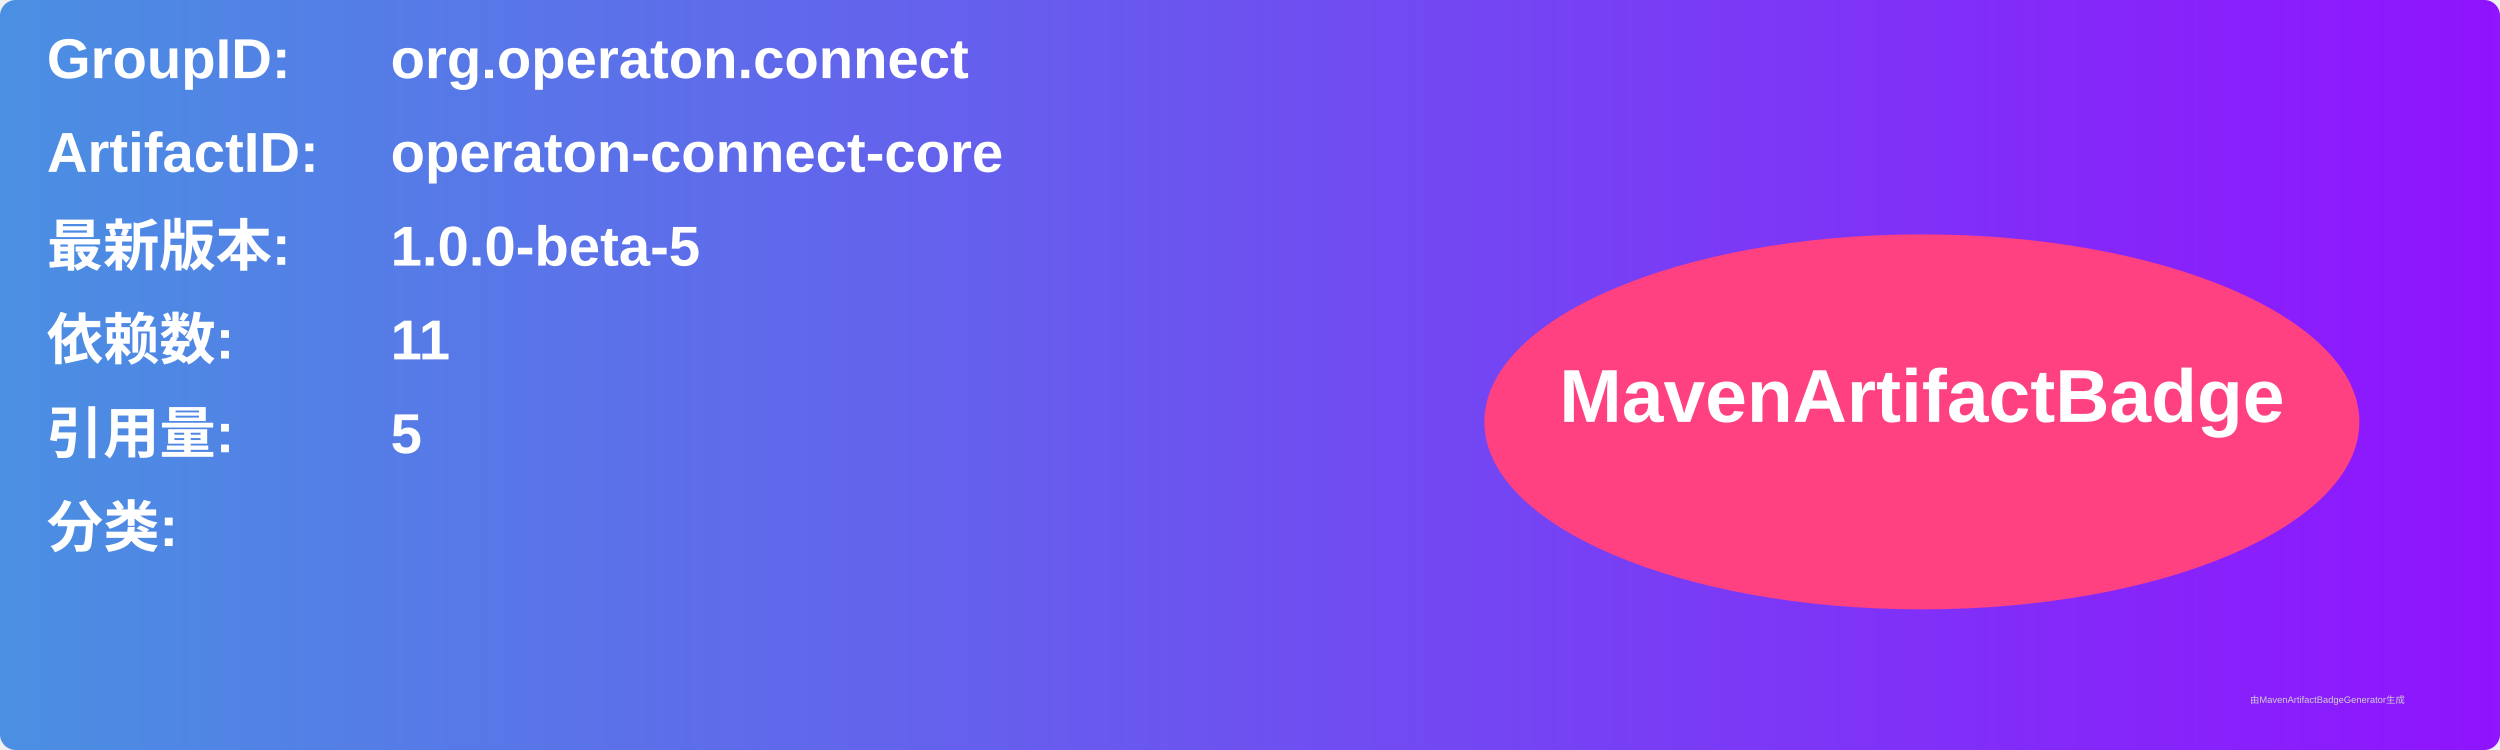
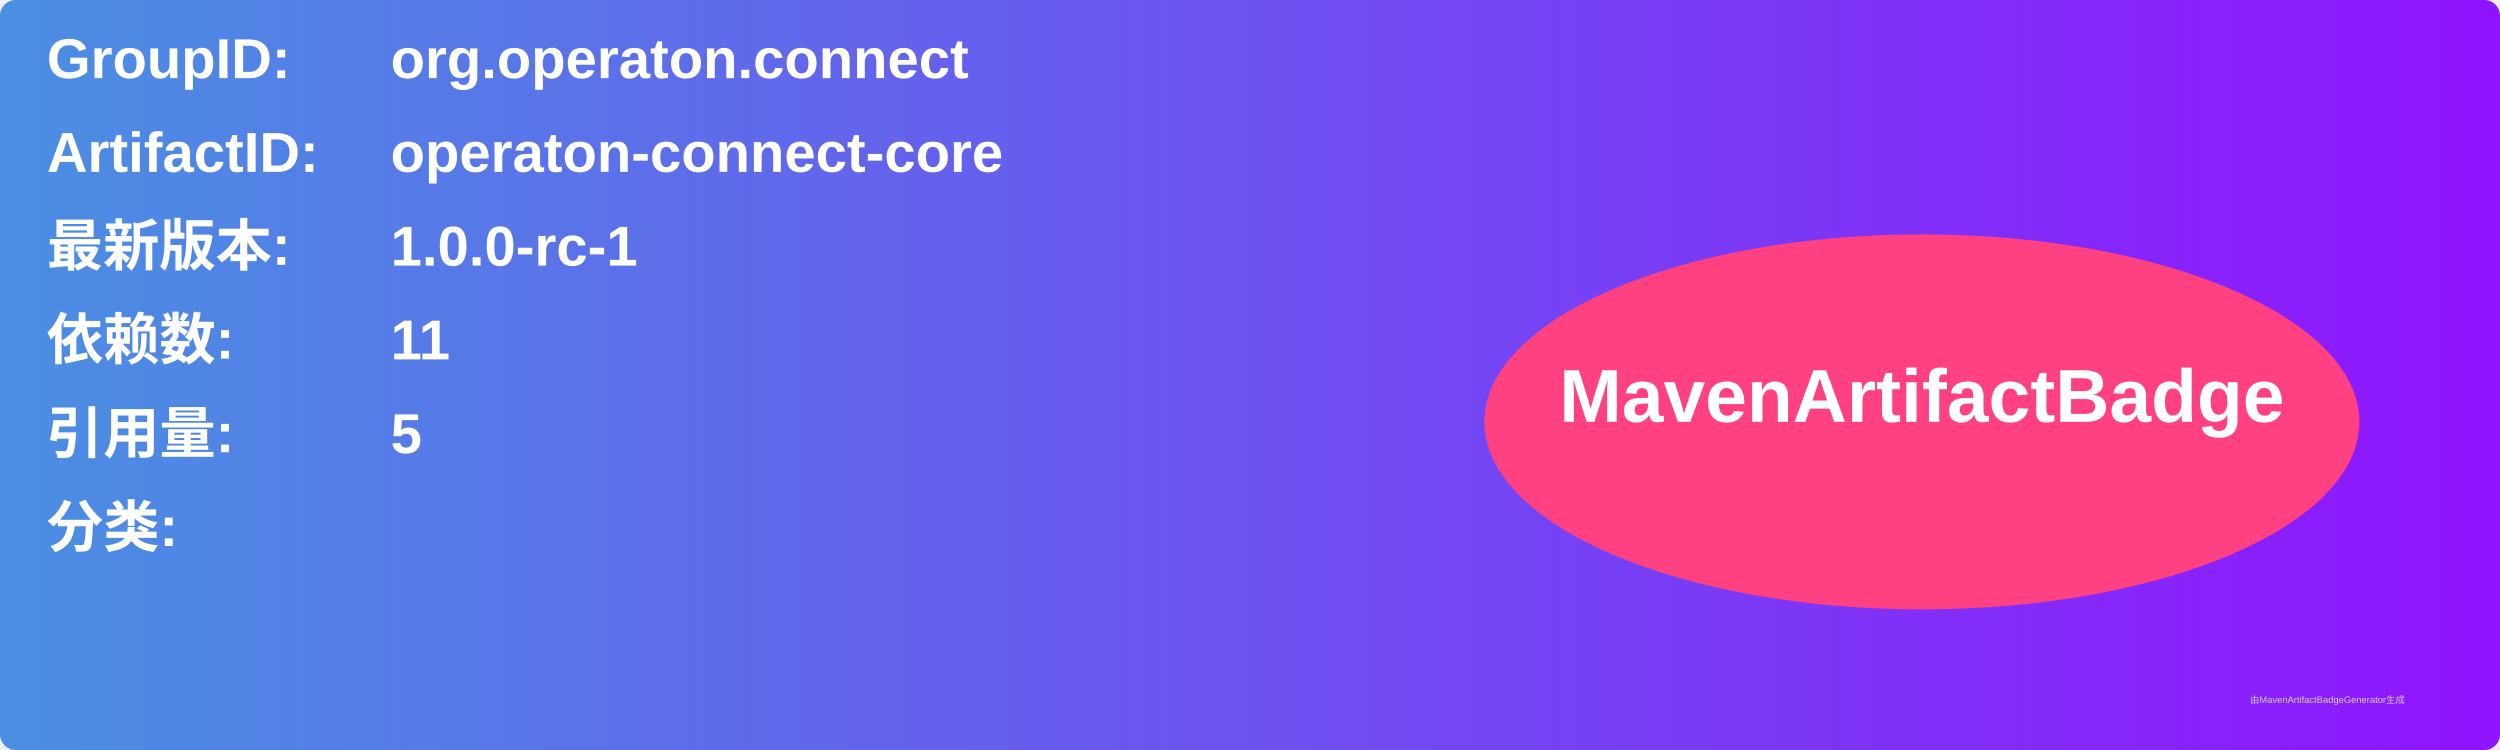
<svg xmlns="http://www.w3.org/2000/svg" width="800" height="240" viewBox="0 0 800 240">
  <linearGradient id="grad" x1="0%" y1="0%" x2="100%" y2="0%">
    <stop offset="0%" stop-color="#4a90e2" />
    <stop offset="100%" stop-color="#9013fe" />
  </linearGradient>
  <rect width="100%" height="100%" rx="5" ry="5" fill="url(#grad)" />
  <g transform="translate(15, 15)">
    <text x="0" y="10" font-family="Arial" font-size="18" fill="white" font-weight="bold" width="260">GroupID:</text>
    <text x="110" y="10" font-family="Arial" font-size="18" fill="white" font-weight="bold" width="460">org.operaton.connect</text>
    <text x="0" y="40" font-family="Arial" font-size="18" fill="white" font-weight="bold" width="260">ArtifactID:</text>
    <text x="110" y="40" font-family="Arial" font-size="18" fill="white" font-weight="bold" width="460">operaton-connect-core</text>
    <text x="0" y="70" font-family="Arial" font-size="18" fill="white" font-weight="bold">最新版本:</text>
    <text x="110" y="70" font-family="Arial" font-size="18" fill="white" font-weight="bold">
-       <tspan font-weight="bold">1.0.0-beta-5</tspan>
+       <tspan font-weight="bold">1.0.0-rc-1</tspan>
    </text>
    <text x="0" y="100" font-family="Arial" font-size="18" fill="white" font-weight="bold">依赖数: </text>
    <text x="110" y="100" font-family="Arial" font-size="18" fill="white">
      <tspan font-weight="bold">11</tspan>
    </text>
    <text x="0" y="130" font-family="Arial" font-size="18" fill="white" font-weight="bold">引用量: </text>
    <text x="110" y="130" font-family="Arial" font-size="18" fill="white">
      <tspan font-weight="bold">5</tspan>
    </text>
    <text x="0" y="160" font-family="Arial" font-size="18" fill="white" font-weight="bold">分类:</text>
    <text x="10" y="190" font-family="Arial" font-size="10" fill="white">
      <tspan font-weight="bold" />
    </text>
    <ellipse cx="600" cy="120" rx="140" ry="60" fill="#ff4081" />
    <text x="600" y="120" text-anchor="middle" font-family="Arial" font-size="24" fill="white" font-weight="bold">MavenArtifactBadge</text>
  </g>
  <text x="720" y="225" font-family="Arial" font-size="3" fill="#d0d0d0">由MavenArtifactBadgeGenerator生成</text>
</svg>
